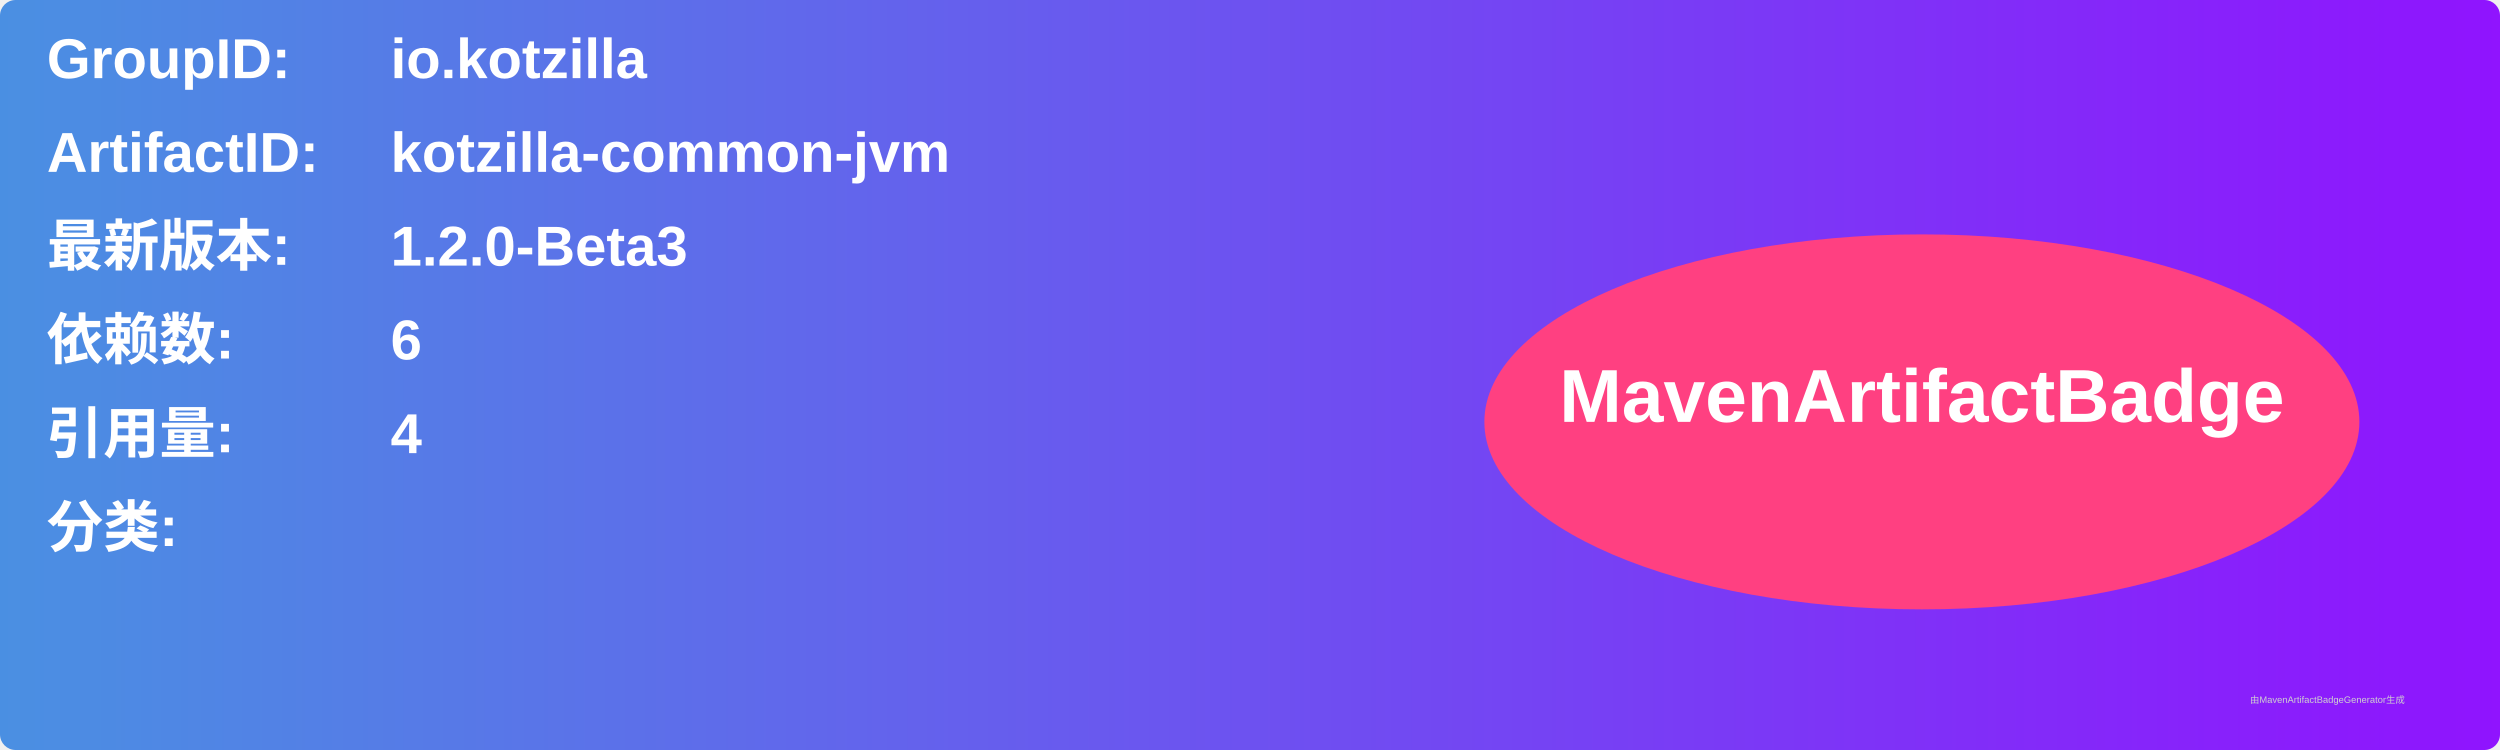
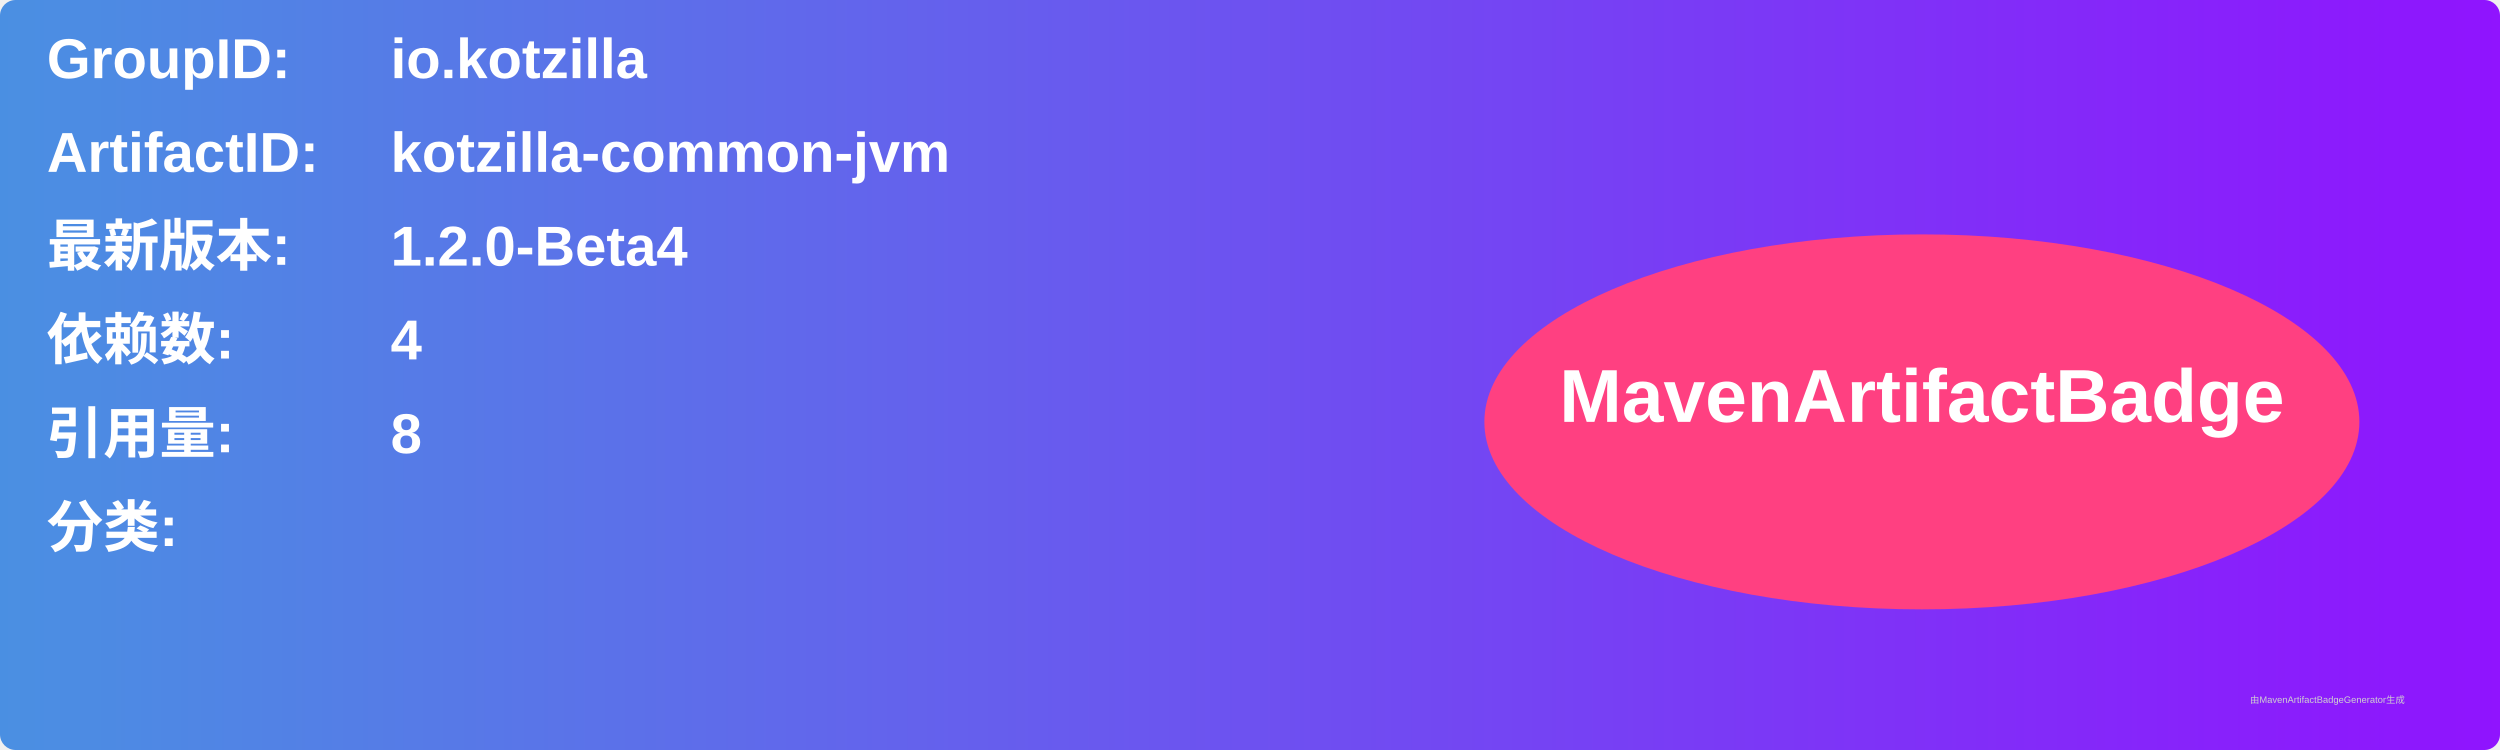
<svg xmlns="http://www.w3.org/2000/svg" width="800" height="240" viewBox="0 0 800 240">
  <linearGradient id="grad" x1="0%" y1="0%" x2="100%" y2="0%">
    <stop offset="0%" stop-color="#4a90e2" />
    <stop offset="100%" stop-color="#9013fe" />
  </linearGradient>
  <rect width="100%" height="100%" rx="5" ry="5" fill="url(#grad)" />
  <g transform="translate(15, 15)">
    <text x="0" y="10" font-family="Arial" font-size="18" fill="white" font-weight="bold" width="260">GroupID:</text>
    <text x="110" y="10" font-family="Arial" font-size="18" fill="white" font-weight="bold" width="460">io.kotzilla</text>
    <text x="0" y="40" font-family="Arial" font-size="18" fill="white" font-weight="bold" width="260">ArtifactID:</text>
    <text x="110" y="40" font-family="Arial" font-size="18" fill="white" font-weight="bold" width="460">kotzilla-common-jvm</text>
    <text x="0" y="70" font-family="Arial" font-size="18" fill="white" font-weight="bold">最新版本:</text>
    <text x="110" y="70" font-family="Arial" font-size="18" fill="white" font-weight="bold">
-       <tspan font-weight="bold">1.2.0-Beta3</tspan>
+       <tspan font-weight="bold">1.2.0-Beta4</tspan>
    </text>
    <text x="0" y="100" font-family="Arial" font-size="18" fill="white" font-weight="bold">依赖数: </text>
    <text x="110" y="100" font-family="Arial" font-size="18" fill="white">
-       <tspan font-weight="bold">6</tspan>
+       <tspan font-weight="bold">4</tspan>
    </text>
    <text x="0" y="130" font-family="Arial" font-size="18" fill="white" font-weight="bold">引用量: </text>
    <text x="110" y="130" font-family="Arial" font-size="18" fill="white">
-       <tspan font-weight="bold">4</tspan>
+       <tspan font-weight="bold">8</tspan>
    </text>
    <text x="0" y="160" font-family="Arial" font-size="18" fill="white" font-weight="bold">分类:</text>
    <text x="10" y="190" font-family="Arial" font-size="10" fill="white">
      <tspan font-weight="bold" />
    </text>
    <ellipse cx="600" cy="120" rx="140" ry="60" fill="#ff4081" />
    <text x="600" y="120" text-anchor="middle" font-family="Arial" font-size="24" fill="white" font-weight="bold">MavenArtifactBadge</text>
  </g>
  <text x="720" y="225" font-family="Arial" font-size="3" fill="#d0d0d0">由MavenArtifactBadgeGenerator生成</text>
</svg>
